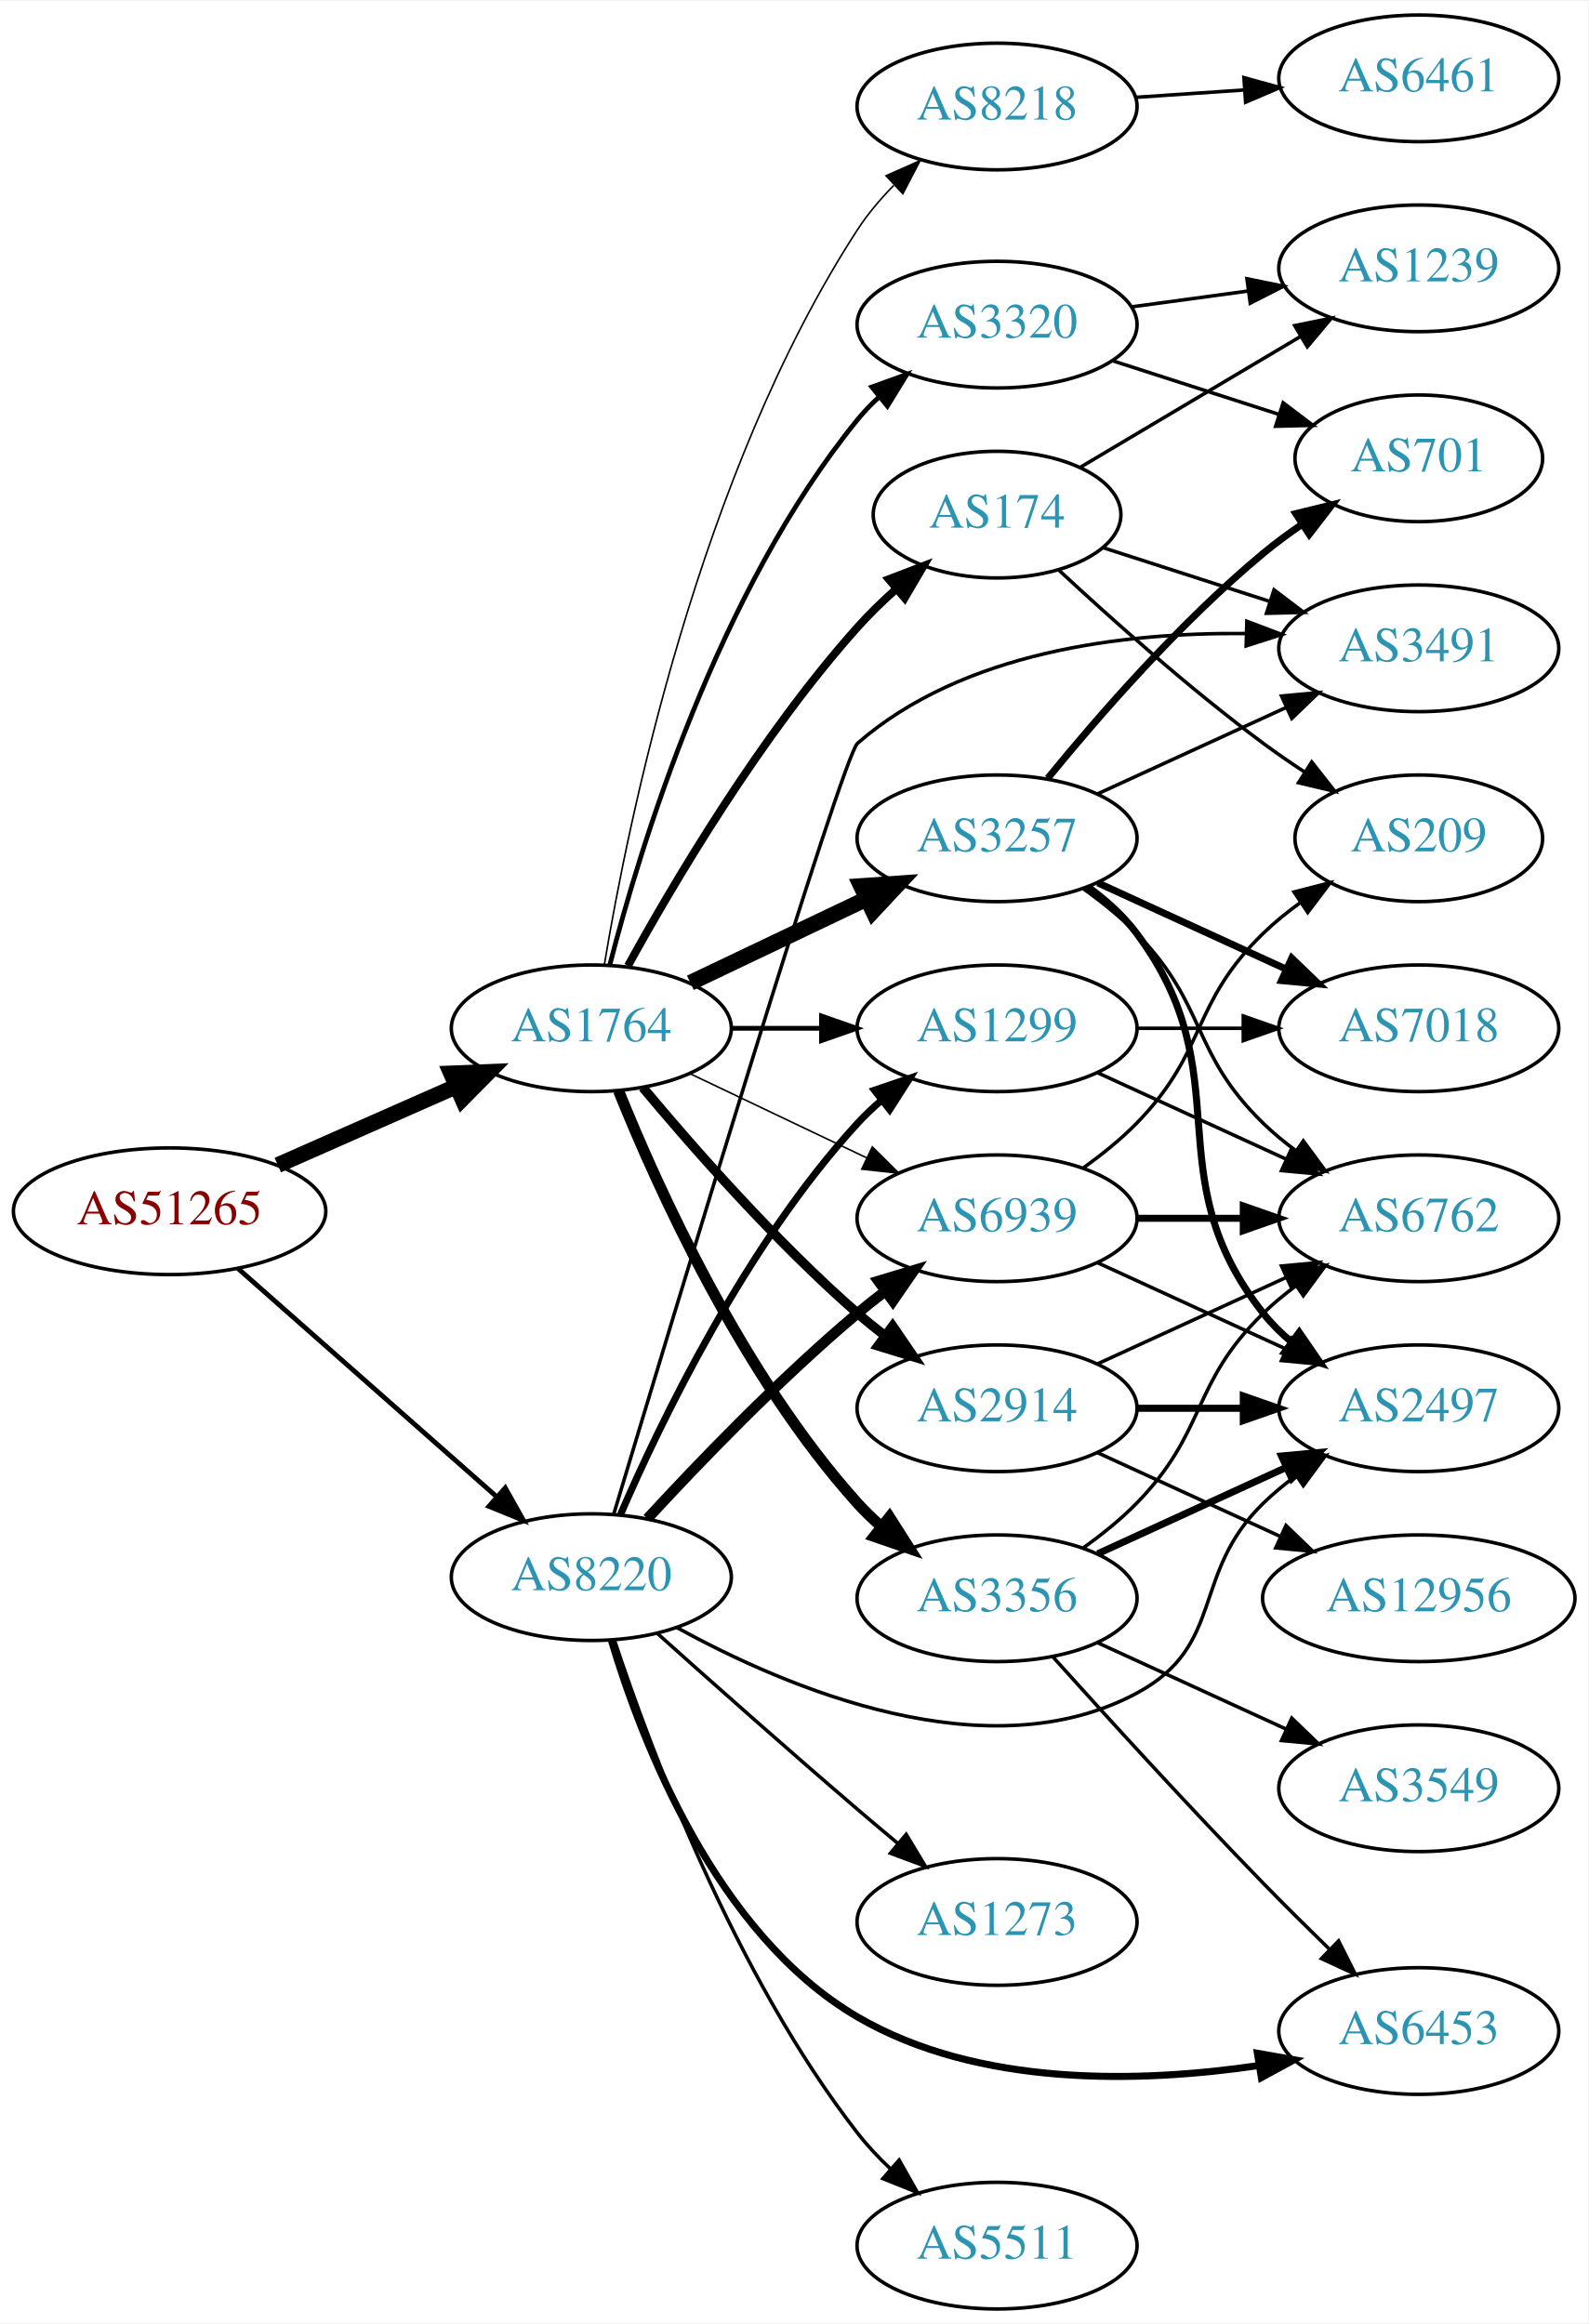
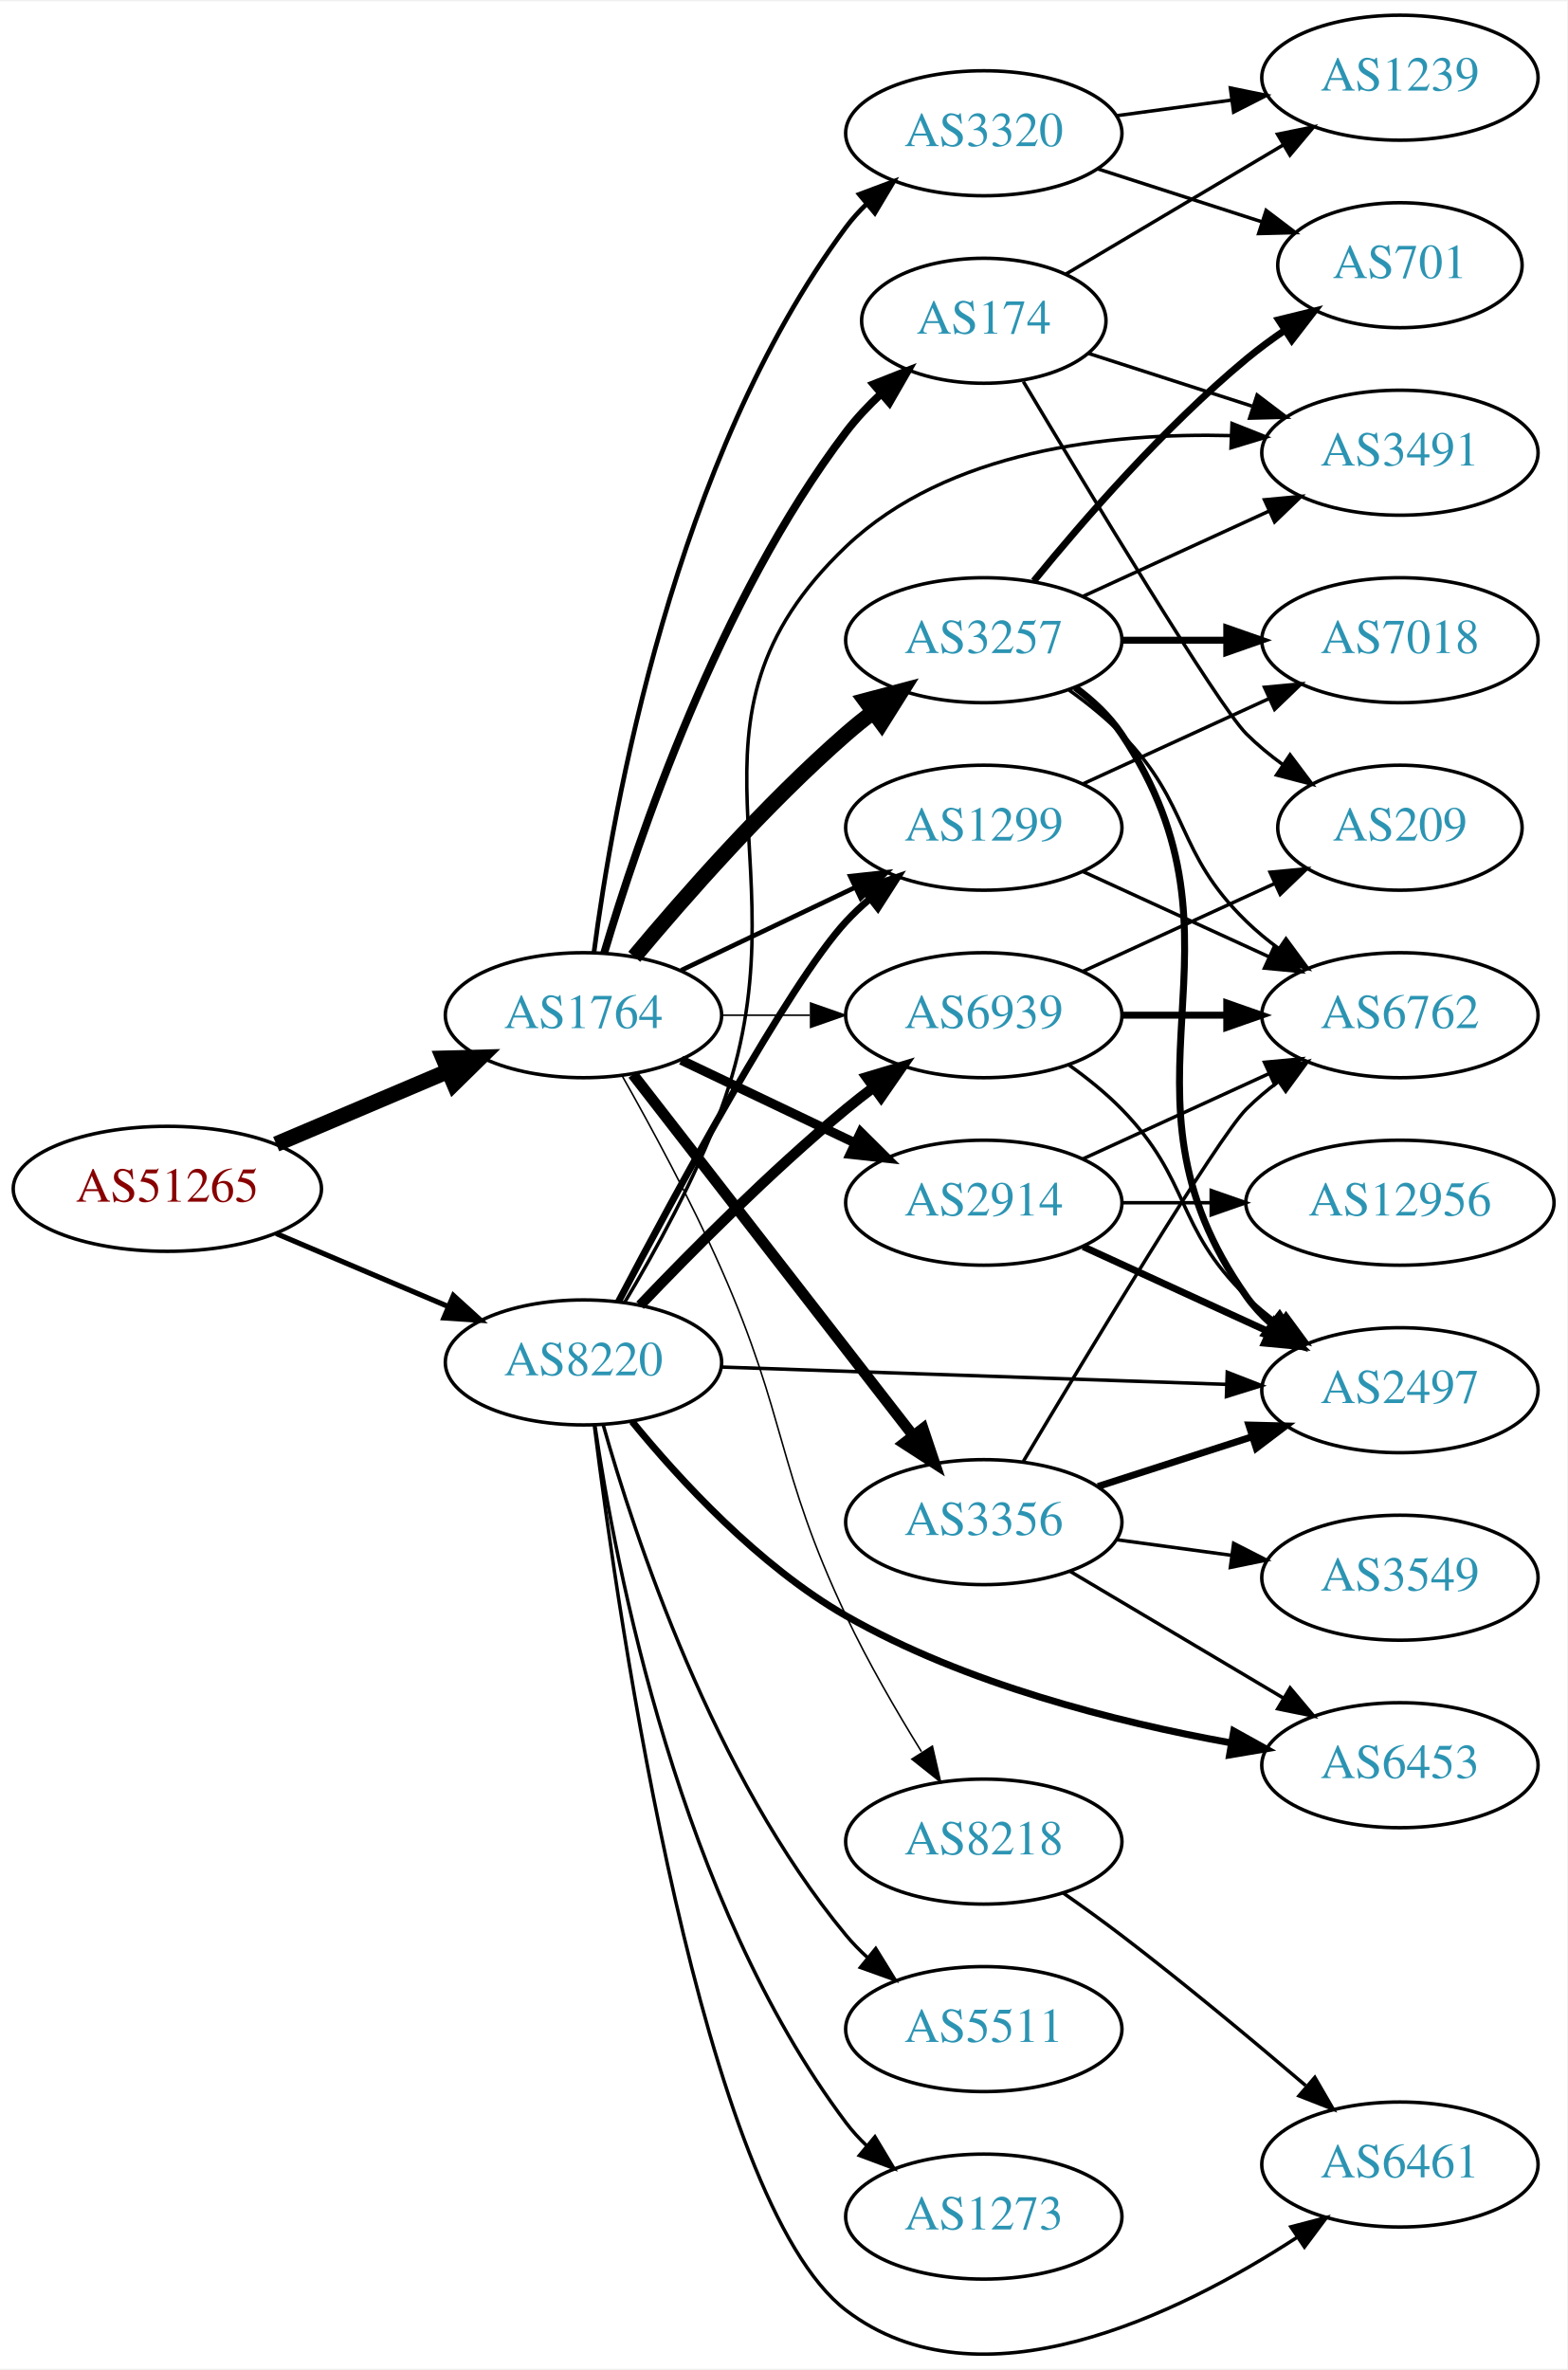
- <svg xmlns="http://www.w3.org/2000/svg" xmlns:xlink="http://www.w3.org/1999/xlink" width="451pt" height="660pt" viewBox="0.00 0.00 451.37 660.00">
-   <g id="graph0" class="graph" transform="scale(1 1) rotate(0) translate(4 656)">
-     <polygon fill="white" stroke="none" points="-4,4 -4,-656 447.37,-656 447.37,4 -4,4" />
+ <svg xmlns="http://www.w3.org/2000/svg" xmlns:xlink="http://www.w3.org/1999/xlink" width="451pt" height="682pt" viewBox="0.00 0.00 451.37 681.80">
+   <g id="graph0" class="graph" transform="scale(1 1) rotate(0) translate(4 677.797)">
+     <polygon fill="white" stroke="none" points="-4,4 -4,-677.797 447.37,-677.797 447.37,4 -4,4" />
    <g id="node1" class="node">
      <g id="a_node1">
        <a xlink:href="/asn/51265" xlink:title="AS51265 ~ Mass Response Service GmbH [AT]">
-           <ellipse fill="#ffffff" stroke="black" cx="44.196" cy="-312" rx="44.393" ry="18" />
-           <text text-anchor="middle" x="44.196" y="-308.3" font-family="Times,serif" font-size="14.00" fill="#880000">AS51265</text>
+           <ellipse fill="#ffffff" stroke="black" cx="44.196" cy="-335.797" rx="44.393" ry="18" />
+           <text text-anchor="middle" x="44.196" y="-332.097" font-family="Times,serif" font-size="14.00" fill="#880000">AS51265</text>
        </a>
      </g>
    </g>
    <g id="node2" class="node">
      <g id="a_node2">
        <a xlink:href="/asn/1764" xlink:title="AS1764 ~ NEXTLAYER-AS [AT]">
-           <ellipse fill="#ffffff" stroke="black" cx="164.039" cy="-364" rx="39.794" ry="18" />
-           <text text-anchor="middle" x="164.039" y="-360.3" font-family="Times,serif" font-size="14.00" fill="#2c94b3">AS1764</text>
+           <ellipse fill="#ffffff" stroke="black" cx="164.039" cy="-385.797" rx="39.794" ry="18" />
+           <text text-anchor="middle" x="164.039" y="-382.097" font-family="Times,serif" font-size="14.00" fill="#2c94b3">AS1764</text>
        </a>
      </g>
    </g>
    <g id="edge1" class="edge">
-       <path fill="none" stroke="black" stroke-width="4.5" d="M74.933,-325.122C90.322,-331.913 109.265,-340.271 125.637,-347.496" />
-       <polygon fill="black" stroke="black" stroke-width="4.5" points="124.196,-351.164 134.934,-351.598 127.375,-343.959 124.196,-351.164" />
+       <path fill="none" stroke="black" stroke-width="4.5" d="M75.543,-348.673C90.566,-355.047 108.857,-362.808 124.824,-369.583" />
+       <polygon fill="black" stroke="black" stroke-width="4.5" points="123.672,-373.371 134.416,-373.652 126.748,-366.122 123.672,-373.371" />
    </g>
    <g id="node3" class="node">
      <g id="a_node3">
        <a xlink:href="/asn/8220" xlink:title="AS8220 ~ COLT [GB]">
-           <ellipse fill="#ffffff" stroke="black" cx="164.039" cy="-208" rx="39.794" ry="18" />
-           <text text-anchor="middle" x="164.039" y="-204.3" font-family="Times,serif" font-size="14.00" fill="#2c94b3">AS8220</text>
+           <ellipse fill="#ffffff" stroke="black" cx="164.039" cy="-285.797" rx="39.794" ry="18" />
+           <text text-anchor="middle" x="164.039" y="-282.097" font-family="Times,serif" font-size="14.00" fill="#2c94b3">AS8220</text>
        </a>
      </g>
    </g>
    <g id="edge2" class="edge">
-       <path fill="none" stroke="black" stroke-width="1.375" d="M63.609,-295.75C83.326,-278.349 114.773,-250.596 137.016,-230.966" />
-       <polygon fill="black" stroke="black" stroke-width="1.375" points="139.573,-233.377 144.755,-224.136 134.941,-228.129 139.573,-233.377" />
+       <path fill="none" stroke="black" stroke-width="1.5" d="M75.543,-322.921C90.566,-316.547 108.857,-308.786 124.824,-302.011" />
+       <polygon fill="black" stroke="black" stroke-width="1.5" points="126.577,-305.069 134.416,-297.941 123.843,-298.625 126.577,-305.069" />
    </g>
    <g id="node4" class="node">
      <g id="a_node4">
-         <a xlink:href="/asn/3257" xlink:title="AS3257 ~ GTT [DE]">
-           <ellipse fill="#ffffff" stroke="black" cx="279.332" cy="-418" rx="39.794" ry="18" />
-           <text text-anchor="middle" x="279.332" y="-414.3" font-family="Times,serif" font-size="14.00" fill="#2c94b3">AS3257</text>
+         <a xlink:href="/asn/3356" xlink:title="AS3356 ~ Level 3 Parent, LLC [US]">
+           <ellipse fill="#ffffff" stroke="black" cx="279.332" cy="-239.797" rx="39.794" ry="18" />
+           <text text-anchor="middle" x="279.332" y="-236.097" font-family="Times,serif" font-size="14.00" fill="#2c94b3">AS3356</text>
        </a>
      </g>
    </g>
    <g id="edge3" class="edge">
-       <path fill="none" stroke="black" stroke-width="4.5" d="M192.175,-376.934C207.169,-384.081 225.99,-393.052 242.213,-400.785" />
-       <polygon fill="black" stroke="black" stroke-width="4.5" points="240.695,-404.423 251.417,-405.171 244.084,-397.314 240.695,-404.423" />
+       <path fill="none" stroke="black" stroke-width="3.15" d="M178.257,-368.763C198.126,-343.158 235.81,-294.595 258.838,-264.918" />
+       <polygon fill="black" stroke="black" stroke-width="3.15" points="261.832,-266.768 265.198,-256.722 256.302,-262.477 261.832,-266.768" />
    </g>
    <g id="node5" class="node">
      <g id="a_node5">
-         <a xlink:href="/asn/174" xlink:title="AS174 ~ Cogent Communications [US]">
-           <ellipse fill="#ffffff" stroke="black" cx="279.332" cy="-510" rx="35.194" ry="18" />
-           <text text-anchor="middle" x="279.332" y="-506.3" font-family="Times,serif" font-size="14.00" fill="#2c94b3">AS174</text>
+         <a xlink:href="/asn/2914" xlink:title="AS2914 ~ NTT America, Inc. [US]">
+           <ellipse fill="#ffffff" stroke="black" cx="279.332" cy="-331.797" rx="39.794" ry="18" />
+           <text text-anchor="middle" x="279.332" y="-328.097" font-family="Times,serif" font-size="14.00" fill="#2c94b3">AS2914</text>
        </a>
      </g>
    </g>
    <g id="edge4" class="edge">
-       <path fill="none" stroke="black" stroke-width="2.25" d="M174.442,-381.747C187.342,-405.196 212.093,-447.135 239.685,-478 242.994,-481.702 246.746,-485.341 250.579,-488.763" />
-       <polygon fill="black" stroke="black" stroke-width="2.25" points="248.553,-491.635 258.444,-495.431 253.08,-486.295 248.553,-491.635" />
+       <path fill="none" stroke="black" stroke-width="2.7" d="M192.175,-372.863C207.169,-365.716 225.99,-356.745 242.213,-349.012" />
+       <polygon fill="black" stroke="black" stroke-width="2.7" points="243.895,-352.088 251.417,-344.626 240.884,-345.769 243.895,-352.088" />
    </g>
    <g id="node6" class="node">
      <g id="a_node6">
-         <a xlink:href="/asn/3356" xlink:title="AS3356 ~ Level 3 Parent, LLC [US]">
-           <ellipse fill="#ffffff" stroke="black" cx="279.332" cy="-202" rx="39.794" ry="18" />
-           <text text-anchor="middle" x="279.332" y="-198.3" font-family="Times,serif" font-size="14.00" fill="#2c94b3">AS3356</text>
+         <a xlink:href="/asn/3257" xlink:title="AS3257 ~ GTT [DE]">
+           <ellipse fill="#ffffff" stroke="black" cx="279.332" cy="-493.797" rx="39.794" ry="18" />
+           <text text-anchor="middle" x="279.332" y="-490.097" font-family="Times,serif" font-size="14.00" fill="#2c94b3">AS3257</text>
        </a>
      </g>
    </g>
    <g id="edge5" class="edge">
-       <path fill="none" stroke="black" stroke-width="3.15" d="M171.786,-346.213C182.837,-318.757 206.891,-265.422 239.685,-229 241.688,-226.776 243.906,-224.637 246.239,-222.603" />
-       <polygon fill="black" stroke="black" stroke-width="3.15" points="248.769,-225.065 254.458,-216.127 244.437,-219.567 248.769,-225.065" />
+       <path fill="none" stroke="black" stroke-width="4.5" d="M178.669,-402.614C192.951,-419.726 216.498,-446.542 239.685,-466.797 242.151,-468.951 244.789,-471.091 247.487,-473.168" />
+       <polygon fill="black" stroke="black" stroke-width="4.5" points="245.252,-476.413 255.641,-479.167 249.919,-470.07 245.252,-476.413" />
    </g>
    <g id="node7" class="node">
      <g id="a_node7">
-         <a xlink:href="/asn/2914" xlink:title="AS2914 ~ NTT America, Inc. [US]">
-           <ellipse fill="#ffffff" stroke="black" cx="279.332" cy="-256" rx="39.794" ry="18" />
-           <text text-anchor="middle" x="279.332" y="-252.3" font-family="Times,serif" font-size="14.00" fill="#2c94b3">AS2914</text>
+         <a xlink:href="/asn/3320" xlink:title="AS3320 ~ DTAG [DE]">
+           <ellipse fill="#ffffff" stroke="black" cx="279.332" cy="-639.797" rx="39.794" ry="18" />
+           <text text-anchor="middle" x="279.332" y="-636.097" font-family="Times,serif" font-size="14.00" fill="#2c94b3">AS3320</text>
        </a>
      </g>
    </g>
    <g id="edge6" class="edge">
-       <path fill="none" stroke="black" stroke-width="2.7" d="M178.669,-347.183C192.951,-330.071 216.498,-303.255 239.685,-283 242.151,-280.846 244.789,-278.706 247.487,-276.628" />
-       <polygon fill="black" stroke="black" stroke-width="2.7" points="249.66,-279.375 255.641,-270.63 245.512,-273.736 249.66,-279.375" />
+       <path fill="none" stroke="black" stroke-width="1.35" d="M167.045,-403.766C172.377,-444.611 190.055,-546.047 239.685,-612.797 241.425,-615.137 243.429,-617.348 245.59,-619.422" />
+       <polygon fill="black" stroke="black" stroke-width="1.35" points="243.465,-622.207 253.386,-625.927 247.95,-616.833 243.465,-622.207" />
    </g>
    <g id="node8" class="node">
      <g id="a_node8">
-         <a xlink:href="/asn/3320" xlink:title="AS3320 ~ DTAG [DE]">
-           <ellipse fill="#ffffff" stroke="black" cx="279.332" cy="-564" rx="39.794" ry="18" />
-           <text text-anchor="middle" x="279.332" y="-560.3" font-family="Times,serif" font-size="14.00" fill="#2c94b3">AS3320</text>
+         <a xlink:href="/asn/174" xlink:title="AS174 ~ Cogent Communications [US]">
+           <ellipse fill="#ffffff" stroke="black" cx="279.332" cy="-585.797" rx="35.194" ry="18" />
+           <text text-anchor="middle" x="279.332" y="-582.097" font-family="Times,serif" font-size="14.00" fill="#2c94b3">AS174</text>
        </a>
      </g>
    </g>
    <g id="edge7" class="edge">
-       <path fill="none" stroke="black" stroke-width="1.35" d="M169.259,-381.905C177.849,-415.352 199.99,-488.329 239.685,-537 241.528,-539.26 243.606,-541.413 245.819,-543.446" />
-       <polygon fill="black" stroke="black" stroke-width="1.35" points="243.748,-546.274 253.712,-549.875 248.169,-540.846 243.748,-546.274" />
+       <path fill="none" stroke="black" stroke-width="2.25" d="M169.984,-403.647C179.554,-435.974 202.954,-505.346 239.685,-553.797 242.622,-557.671 246.116,-561.377 249.783,-564.804" />
+       <polygon fill="black" stroke="black" stroke-width="2.25" points="247.577,-567.524 257.433,-571.411 252.152,-562.226 247.577,-567.524" />
    </g>
    <g id="node9" class="node">
      <g id="a_node9">
        <a xlink:href="/asn/1299" xlink:title="AS1299 ~ Telia Carrier [EU]">
-           <ellipse fill="#ffffff" stroke="black" cx="279.332" cy="-364" rx="39.794" ry="18" />
-           <text text-anchor="middle" x="279.332" y="-360.3" font-family="Times,serif" font-size="14.00" fill="#2c94b3">AS1299</text>
+           <ellipse fill="#ffffff" stroke="black" cx="279.332" cy="-439.797" rx="39.794" ry="18" />
+           <text text-anchor="middle" x="279.332" y="-436.097" font-family="Times,serif" font-size="14.00" fill="#2c94b3">AS1299</text>
        </a>
      </g>
    </g>
    <g id="edge8" class="edge">
-       <path fill="none" stroke="black" stroke-width="1.35" d="M203.711,-364C211.914,-364 220.678,-364 229.21,-364" />
-       <polygon fill="black" stroke="black" stroke-width="1.35" points="229.449,-367.5 239.449,-364 229.449,-360.5 229.449,-367.5" />
+       <path fill="none" stroke="black" stroke-width="1.35" d="M192.175,-398.731C207.169,-405.878 225.99,-414.849 242.213,-422.581" />
+       <polygon fill="black" stroke="black" stroke-width="1.35" points="240.884,-425.825 251.417,-426.968 243.895,-419.506 240.884,-425.825" />
    </g>
    <g id="node10" class="node">
      <g id="a_node10">
        <a xlink:href="/asn/8218" xlink:title="AS8218 ~ legacy Neotelecoms [FR]">
-           <ellipse fill="#ffffff" stroke="black" cx="279.332" cy="-626" rx="39.794" ry="18" />
-           <text text-anchor="middle" x="279.332" y="-622.3" font-family="Times,serif" font-size="14.00" fill="#2c94b3">AS8218</text>
+           <ellipse fill="#ffffff" stroke="black" cx="279.332" cy="-147.797" rx="39.794" ry="18" />
+           <text text-anchor="middle" x="279.332" y="-144.097" font-family="Times,serif" font-size="14.00" fill="#2c94b3">AS8218</text>
        </a>
      </g>
    </g>
    <g id="edge9" class="edge">
-       <path fill="none" stroke="black" stroke-width="0.45" d="M167.751,-382.15C174.445,-422.51 194.586,-521.603 239.685,-591 242.571,-595.44 246.156,-599.679 249.969,-603.576" />
-       <polygon fill="black" stroke="black" stroke-width="0.45" points="247.777,-606.318 257.462,-610.613 252.569,-601.216 247.777,-606.318" />
+       <path fill="none" stroke="black" stroke-width="0.45" d="M175.122,-368.441C183.372,-353.863 195.046,-332.339 203.685,-312.797 222.783,-269.593 219.523,-255.515 239.685,-212.797 245.964,-199.494 254.15,-185.384 261.371,-173.722" />
+       <polygon fill="black" stroke="black" stroke-width="0.45" points="264.525,-175.282 266.9,-164.956 258.604,-171.547 264.525,-175.282" />
    </g>
    <g id="node11" class="node">
      <g id="a_node11">
        <a xlink:href="/asn/6939" xlink:title="AS6939 ~ Hurricane Electric LLC [US]">
-           <ellipse fill="#ffffff" stroke="black" cx="279.332" cy="-310" rx="39.794" ry="18" />
-           <text text-anchor="middle" x="279.332" y="-306.3" font-family="Times,serif" font-size="14.00" fill="#2c94b3">AS6939</text>
+           <ellipse fill="#ffffff" stroke="black" cx="279.332" cy="-385.797" rx="39.794" ry="18" />
+           <text text-anchor="middle" x="279.332" y="-382.097" font-family="Times,serif" font-size="14.00" fill="#2c94b3">AS6939</text>
        </a>
      </g>
    </g>
    <g id="edge10" class="edge">
-       <path fill="none" stroke="black" stroke-width="0.45" d="M192.175,-351.066C207.169,-343.919 225.99,-334.948 242.213,-327.215" />
-       <polygon fill="black" stroke="black" stroke-width="0.45" points="243.895,-330.291 251.417,-322.829 240.884,-323.972 243.895,-330.291" />
+       <path fill="none" stroke="black" stroke-width="0.45" d="M203.711,-385.797C211.914,-385.797 220.678,-385.797 229.21,-385.797" />
+       <polygon fill="black" stroke="black" stroke-width="0.45" points="229.449,-389.297 239.449,-385.797 229.449,-382.297 229.449,-389.297" />
+     </g>
+     <g id="edge34" class="edge">
+       <path fill="none" stroke="black" stroke-width="2" d="M174.076,-303.211C190.062,-333.641 223.192,-394.956 239.685,-412.797 241.717,-414.994 243.956,-417.115 246.303,-419.135" />
+       <polygon fill="black" stroke="black" stroke-width="2" points="244.515,-422.181 254.548,-425.588 248.83,-416.669 244.515,-422.181" />
+     </g>
+     <g id="edge35" class="edge">
+       <path fill="none" stroke="black" stroke-width="3" d="M180.344,-302.252C194.957,-317.593 217.913,-340.753 239.685,-358.797 242.206,-360.886 244.882,-362.981 247.604,-365.03" />
+       <polygon fill="black" stroke="black" stroke-width="3" points="245.65,-367.936 255.797,-370.984 249.765,-362.274 245.65,-367.936" />
+     </g>
+     <g id="node14" class="node">
+       <g id="a_node14">
+         <a xlink:href="/asn/2497" xlink:title="AS2497 ~ Internet Initiative Japan Inc. [JP]">
+           <ellipse fill="#ffffff" stroke="black" cx="399.174" cy="-277.797" rx="39.794" ry="18" />
+           <text text-anchor="middle" x="399.174" y="-274.097" font-family="Times,serif" font-size="14.00" fill="#2c94b3">AS2497</text>
+         </a>
+       </g>
+     </g>
+     <g id="edge30" class="edge">
+       <path fill="none" stroke="black" d="M203.798,-284.467C243.714,-283.097 306.032,-280.959 349.304,-279.474" />
+       <polygon fill="black" stroke="black" points="349.448,-282.971 359.322,-279.13 349.208,-275.975 349.448,-282.971" />
+     </g>
+     <g id="node15" class="node">
+       <g id="a_node15">
+         <a xlink:href="/asn/6453" xlink:title="AS6453 ~ TATA COMMUNICATIONS (AMERICA) INC [US]">
+           <ellipse fill="#ffffff" stroke="black" cx="399.174" cy="-169.797" rx="39.794" ry="18" />
+           <text text-anchor="middle" x="399.174" y="-166.097" font-family="Times,serif" font-size="14.00" fill="#2c94b3">AS6453</text>
+         </a>
+       </g>
+     </g>
+     <g id="edge33" class="edge">
+       <path fill="none" stroke="black" stroke-width="2" d="M178.037,-268.774C191.645,-252.113 214.51,-227.197 239.685,-212.797 273.963,-193.189 317.544,-182.212 350.327,-176.265" />
+       <polygon fill="black" stroke="black" stroke-width="2" points="351.303,-179.649 360.566,-174.507 350.118,-172.75 351.303,-179.649" />
+     </g>
+     <g id="node18" class="node">
+       <g id="a_node18">
+         <a xlink:href="/asn/3491" xlink:title="AS3491 ~ PCCW Global, Inc. [US]">
+           <ellipse fill="#ffffff" stroke="black" cx="399.174" cy="-547.797" rx="39.794" ry="18" />
+           <text text-anchor="middle" x="399.174" y="-544.097" font-family="Times,serif" font-size="14.00" fill="#2c94b3">AS3491</text>
+         </a>
+       </g>
+     </g>
+     <g id="edge36" class="edge">
+       <path fill="none" stroke="black" d="M175.955,-303.178C184.581,-317.594 196.352,-338.881 203.685,-358.797 229.169,-428.011 186.246,-469.961 239.685,-520.797 268.859,-548.549 315.481,-553.598 350.623,-552.718" />
+       <polygon fill="black" stroke="black" points="350.82,-556.212 360.666,-552.3 350.529,-549.219 350.82,-556.212" />
+     </g>
+     <g id="node22" class="node">
+       <g id="a_node22">
+         <a xlink:href="/asn/6461" xlink:title="AS6461 ~ ZAYO-6461 [US]">
+           <ellipse fill="#ffffff" stroke="black" cx="399.174" cy="-54.797" rx="39.794" ry="18" />
+           <text text-anchor="middle" x="399.174" y="-51.097" font-family="Times,serif" font-size="14.00" fill="#2c94b3">AS6461</text>
+         </a>
+       </g>
    </g>
    <g id="edge31" class="edge">
-       <path fill="none" stroke="black" stroke-width="2" d="M172.349,-225.846C183.81,-252.3 208.01,-302.503 239.685,-337 241.709,-339.204 243.943,-341.33 246.286,-343.354" />
-       <polygon fill="black" stroke="black" stroke-width="2" points="244.495,-346.397 254.524,-349.813 248.814,-340.888 244.495,-346.397" />
-     </g>
-     <g id="edge36" class="edge">
-       <path fill="none" stroke="black" stroke-width="3" d="M179.988,-224.65C194.53,-240.441 217.603,-264.446 239.685,-283 242.192,-285.106 244.858,-287.213 247.574,-289.27" />
-       <polygon fill="black" stroke="black" stroke-width="3" points="245.614,-292.172 255.757,-295.235 249.738,-286.516 245.614,-292.172" />
+       <path fill="none" stroke="black" d="M167.177,-267.572C174.148,-211.667 198.186,-44.472 239.685,-12.797 278.112,16.533 335.302,-11.533 369.45,-33.753" />
+       <polygon fill="black" stroke="black" points="367.773,-36.843 378.023,-39.524 371.682,-31.036 367.773,-36.843" />
+     </g>
+     <g id="node23" class="node">
+       <g id="a_node23">
+         <a xlink:href="/asn/5511" xlink:title="AS5511 ~ Orange S.A. [FR]">
+           <ellipse fill="#ffffff" stroke="black" cx="279.332" cy="-93.797" rx="39.794" ry="18" />
+           <text text-anchor="middle" x="279.332" y="-90.097" font-family="Times,serif" font-size="14.00" fill="#2c94b3">AS5511</text>
+         </a>
+       </g>
+     </g>
+     <g id="edge32" class="edge">
+       <path fill="none" stroke="black" d="M169.684,-267.97C178.772,-235.746 201.425,-166.879 239.685,-120.797 241.548,-118.554 243.64,-116.412 245.863,-114.386" />
+       <polygon fill="black" stroke="black" points="248.21,-116.989 253.774,-107.973 243.802,-111.551 248.21,-116.989" />
+     </g>
+     <g id="node24" class="node">
+       <g id="a_node24">
+         <a xlink:href="/asn/1273" xlink:title="AS1273 ~ Vodafone Group PLC [EU]">
+           <ellipse fill="#ffffff" stroke="black" cx="279.332" cy="-39.797" rx="39.794" ry="18" />
+           <text text-anchor="middle" x="279.332" y="-36.097" font-family="Times,serif" font-size="14.00" fill="#2c94b3">AS1273</text>
+         </a>
+       </g>
+     </g>
+     <g id="edge37" class="edge">
+       <path fill="none" stroke="black" d="M167.348,-267.562C173.186,-227.581 191.644,-130.686 239.685,-66.797 241.437,-64.466 243.451,-62.262 245.618,-60.193" />
+       <polygon fill="black" stroke="black" points="247.977,-62.783 253.426,-53.697 243.5,-57.402 247.977,-62.783" />
+     </g>
+     <g id="node12" class="node">
+       <g id="a_node12">
+         <a xlink:href="/asn/6762" xlink:title="AS6762 ~ TELECOM ITALIA SPARKLE S.p.A. [IT]">
+           <ellipse fill="#ffffff" stroke="black" cx="399.174" cy="-385.797" rx="39.794" ry="18" />
+           <text text-anchor="middle" x="399.174" y="-382.097" font-family="Times,serif" font-size="14.00" fill="#2c94b3">AS6762</text>
+         </a>
+       </g>
+     </g>
+     <g id="edge11" class="edge">
+       <path fill="none" stroke="black" d="M290.731,-257.325C309.241,-288.377 346.737,-350.569 354.978,-358.797 357.785,-361.599 360.933,-364.248 364.218,-366.711" />
+       <polygon fill="black" stroke="black" points="362.323,-369.656 372.547,-372.434 366.287,-363.886 362.323,-369.656" />
    </g>
    <g id="node13" class="node">
      <g id="a_node13">
-         <a xlink:href="/asn/3491" xlink:title="AS3491 ~ PCCW Global, Inc. [US]">
-           <ellipse fill="#ffffff" stroke="black" cx="399.174" cy="-472" rx="39.794" ry="18" />
-           <text text-anchor="middle" x="399.174" y="-468.3" font-family="Times,serif" font-size="14.00" fill="#2c94b3">AS3491</text>
-         </a>
-       </g>
-     </g>
-     <g id="edge35" class="edge">
-       <path fill="none" stroke="black" d="M170.398,-225.877C186.784,-280.42 235.367,-441.234 239.685,-445 269.615,-471.103 315.233,-476.531 349.855,-476.202" />
-       <polygon fill="black" stroke="black" points="350.312,-479.692 360.217,-475.932 350.129,-472.694 350.312,-479.692" />
+         <a xlink:href="/asn/3549" xlink:title="AS3549 ~ Level 3 Parent, LLC [US]">
+           <ellipse fill="#ffffff" stroke="black" cx="399.174" cy="-223.797" rx="39.794" ry="18" />
+           <text text-anchor="middle" x="399.174" y="-220.097" font-family="Times,serif" font-size="14.00" fill="#2c94b3">AS3549</text>
+         </a>
+       </g>
+     </g>
+     <g id="edge12" class="edge">
+       <path fill="none" stroke="black" d="M317.618,-234.734C328.149,-233.304 339.752,-231.729 350.792,-230.23" />
+       <polygon fill="black" stroke="black" points="351.288,-233.695 360.726,-228.881 350.346,-226.759 351.288,-233.695" />
+     </g>
+     <g id="edge13" class="edge">
+       <path fill="none" stroke="black" stroke-width="2" d="M312.221,-250.08C325.846,-254.474 341.932,-259.661 356.481,-264.352" />
+       <polygon fill="black" stroke="black" stroke-width="2" points="355.667,-267.767 366.259,-267.505 357.816,-261.105 355.667,-267.767" />
+     </g>
+     <g id="edge14" class="edge">
+       <path fill="none" stroke="black" d="M304.179,-225.631C321.829,-215.147 346.08,-200.741 365.529,-189.189" />
+       <polygon fill="black" stroke="black" points="367.552,-192.058 374.362,-183.941 363.977,-186.039 367.552,-192.058" />
+     </g>
+     <g id="edge24" class="edge">
+       <path fill="none" stroke="black" d="M307.96,-344.458C323.917,-351.77 344.188,-361.058 361.471,-368.978" />
+       <polygon fill="black" stroke="black" points="360.169,-372.232 370.718,-373.216 363.085,-365.868 360.169,-372.232" />
+     </g>
+     <g id="edge23" class="edge">
+       <path fill="none" stroke="black" stroke-width="2" d="M307.96,-319.136C323.917,-311.824 344.188,-302.535 361.471,-294.616" />
+       <polygon fill="black" stroke="black" stroke-width="2" points="363.085,-297.726 370.718,-290.378 360.169,-291.362 363.085,-297.726" />
+     </g>
+     <g id="node20" class="node">
+       <g id="a_node20">
+         <a xlink:href="/asn/12956" xlink:title="AS12956 ~ TELXIUS [ES]">
+           <ellipse fill="#ffffff" stroke="black" cx="399.174" cy="-331.797" rx="44.393" ry="18" />
+           <text text-anchor="middle" x="399.174" y="-328.097" font-family="Times,serif" font-size="14.00" fill="#2c94b3">AS12956</text>
+         </a>
+       </g>
+     </g>
+     <g id="edge22" class="edge">
+       <path fill="none" stroke="black" d="M319.244,-331.797C327.347,-331.797 336.022,-331.797 344.548,-331.797" />
+       <polygon fill="black" stroke="black" points="344.826,-335.297 354.826,-331.797 344.826,-328.297 344.826,-335.297" />
+     </g>
+     <g id="edge17" class="edge">
+       <path fill="none" stroke="black" d="M303.926,-479.407C309.182,-475.649 314.513,-471.36 318.978,-466.797 339.151,-446.18 334.285,-432.891 354.978,-412.797 357.823,-410.034 360.997,-407.411 364.297,-404.963" />
+       <polygon fill="black" stroke="black" points="366.363,-407.79 372.645,-399.259 362.414,-402.011 366.363,-407.79" />
+     </g>
+     <g id="edge18" class="edge">
+       <path fill="none" stroke="black" stroke-width="2" d="M305.651,-480.19C310.707,-476.446 315.518,-471.966 318.978,-466.797 360.003,-405.503 312.399,-365.022 354.978,-304.797 356.969,-301.981 359.356,-299.396 361.972,-297.037" />
+       <polygon fill="black" stroke="black" stroke-width="2" points="364.525,-299.491 370.34,-290.635 360.271,-293.932 364.525,-299.491" />
+     </g>
+     <g id="node16" class="node">
+       <g id="a_node16">
+         <a xlink:href="/asn/7018" xlink:title="AS7018 ~ AT&amp;T Services, Inc. [US]">
+           <ellipse fill="#ffffff" stroke="black" cx="399.174" cy="-493.797" rx="39.794" ry="18" />
+           <text text-anchor="middle" x="399.174" y="-490.097" font-family="Times,serif" font-size="14.00" fill="#2c94b3">AS7018</text>
+         </a>
+       </g>
+     </g>
+     <g id="edge15" class="edge">
+       <path fill="none" stroke="black" stroke-width="2" d="M319.244,-493.797C328.798,-493.797 339.147,-493.797 349.11,-493.797" />
+       <polygon fill="black" stroke="black" stroke-width="2" points="349.302,-497.297 359.302,-493.797 349.302,-490.297 349.302,-497.297" />
    </g>
    <g id="node17" class="node">
      <g id="a_node17">
-         <a xlink:href="/asn/2497" xlink:title="AS2497 ~ Internet Initiative Japan Inc. [JP]">
-           <ellipse fill="#ffffff" stroke="black" cx="399.174" cy="-256" rx="39.794" ry="18" />
-           <text text-anchor="middle" x="399.174" y="-252.3" font-family="Times,serif" font-size="14.00" fill="#2c94b3">AS2497</text>
-         </a>
-       </g>
-     </g>
-     <g id="edge30" class="edge">
-       <path fill="none" stroke="black" d="M188.317,-193.696C219.709,-176.411 276.565,-152.301 318.978,-175 344.409,-188.61 334.285,-208.906 354.978,-229 357.823,-231.763 360.997,-234.386 364.297,-236.834" />
-       <polygon fill="black" stroke="black" points="362.414,-239.786 372.645,-242.538 366.363,-234.006 362.414,-239.786" />
-     </g>
-     <g id="node18" class="node">
-       <g id="a_node18">
-         <a xlink:href="/asn/6453" xlink:title="AS6453 ~ TATA COMMUNICATIONS (AMERICA) INC [US]">
-           <ellipse fill="#ffffff" stroke="black" cx="399.174" cy="-79" rx="39.794" ry="18" />
-           <text text-anchor="middle" x="399.174" y="-75.3" font-family="Times,serif" font-size="14.00" fill="#2c94b3">AS6453</text>
-         </a>
-       </g>
-     </g>
-     <g id="edge33" class="edge">
-       <path fill="none" stroke="black" stroke-width="2" d="M169.763,-189.933C178.308,-161.366 199.312,-106.593 239.685,-83 274.035,-62.927 320.123,-64.246 353.743,-69.2" />
-       <polygon fill="black" stroke="black" stroke-width="2" points="353.316,-72.677 363.749,-70.835 354.444,-65.768 353.316,-72.677" />
-     </g>
-     <g id="node22" class="node">
-       <g id="a_node22">
-         <a xlink:href="/asn/5511" xlink:title="AS5511 ~ Orange S.A. [FR]">
-           <ellipse fill="#ffffff" stroke="black" cx="279.332" cy="-18" rx="39.794" ry="18" />
-           <text text-anchor="middle" x="279.332" y="-14.3" font-family="Times,serif" font-size="14.00" fill="#2c94b3">AS5511</text>
-         </a>
-       </g>
-     </g>
-     <g id="edge32" class="edge">
-       <path fill="none" stroke="black" d="M170.636,-190.014C180.844,-159.142 204.703,-95.047 239.685,-50 242.465,-46.42 245.711,-42.974 249.12,-39.754" />
-       <polygon fill="black" stroke="black" points="251.499,-42.323 256.722,-33.105 246.89,-37.054 251.499,-42.323" />
-     </g>
-     <g id="node23" class="node">
-       <g id="a_node23">
-         <a xlink:href="/asn/1273" xlink:title="AS1273 ~ Vodafone Group PLC [EU]">
-           <ellipse fill="#ffffff" stroke="black" cx="279.332" cy="-110" rx="39.794" ry="18" />
-           <text text-anchor="middle" x="279.332" y="-106.3" font-family="Times,serif" font-size="14.00" fill="#2c94b3">AS1273</text>
-         </a>
-       </g>
-     </g>
-     <g id="edge34" class="edge">
-       <path fill="none" stroke="black" d="M182.694,-192.101C197.731,-178.63 219.97,-158.87 239.685,-142 243.379,-138.839 247.299,-135.535 251.172,-132.301" />
-       <polygon fill="black" stroke="black" points="253.508,-134.911 258.965,-125.829 249.035,-129.526 253.508,-134.911" />
-     </g>
-     <g id="edge22" class="edge">
-       <path fill="none" stroke="black" d="M307.96,-430.661C323.917,-437.973 344.188,-447.261 361.471,-455.181" />
-       <polygon fill="black" stroke="black" points="360.169,-458.435 370.718,-459.419 363.085,-452.071 360.169,-458.435" />
-     </g>
-     <g id="node16" class="node">
-       <g id="a_node16">
-         <a xlink:href="/asn/6762" xlink:title="AS6762 ~ TELECOM ITALIA SPARKLE S.p.A. [IT]">
-           <ellipse fill="#ffffff" stroke="black" cx="399.174" cy="-310" rx="39.794" ry="18" />
-           <text text-anchor="middle" x="399.174" y="-306.3" font-family="Times,serif" font-size="14.00" fill="#2c94b3">AS6762</text>
-         </a>
-       </g>
+         <a xlink:href="/asn/701" xlink:title="AS701 ~ UUNET [US]">
+           <ellipse fill="#ffffff" stroke="black" cx="399.174" cy="-601.797" rx="35.194" ry="18" />
+           <text text-anchor="middle" x="399.174" y="-598.097" font-family="Times,serif" font-size="14.00" fill="#2c94b3">AS701</text>
+         </a>
+       </g>
+     </g>
+     <g id="edge16" class="edge">
+       <path fill="none" stroke="black" stroke-width="2" d="M293.751,-510.862C307.865,-528.172 331.28,-555.142 354.978,-574.797 358.441,-577.669 362.234,-580.466 366.088,-583.104" />
+       <polygon fill="black" stroke="black" stroke-width="2" points="364.231,-586.072 374.521,-588.594 368.05,-580.205 364.231,-586.072" />
    </g>
    <g id="edge19" class="edge">
-       <path fill="none" stroke="black" d="M303.926,-403.611C309.182,-399.852 314.513,-395.563 318.978,-391 339.151,-370.383 334.285,-357.094 354.978,-337 357.823,-334.237 360.997,-331.614 364.297,-329.166" />
-       <polygon fill="black" stroke="black" points="366.363,-331.994 372.645,-323.462 362.414,-326.214 366.363,-331.994" />
-     </g>
-     <g id="edge21" class="edge">
-       <path fill="none" stroke="black" stroke-width="2" d="M305.262,-404.118C310.338,-400.389 315.256,-395.984 318.978,-391 349.249,-350.458 323.679,-322.754 354.978,-283 357.303,-280.047 360.047,-277.33 363.006,-274.853" />
-       <polygon fill="black" stroke="black" stroke-width="2" points="365.199,-277.585 371.203,-268.855 361.065,-271.936 365.199,-277.585" />
+       <path fill="none" stroke="black" d="M307.96,-506.458C323.917,-513.77 344.188,-523.058 361.471,-530.978" />
+       <polygon fill="black" stroke="black" points="360.169,-534.232 370.718,-535.216 363.085,-527.868 360.169,-534.232" />
+     </g>
+     <g id="edge20" class="edge">
+       <path fill="none" stroke="black" d="M312.221,-629.514C326.759,-624.826 344.1,-619.234 359.386,-614.305" />
+       <polygon fill="black" stroke="black" points="360.641,-617.577 369.085,-611.177 358.493,-610.915 360.641,-617.577" />
    </g>
    <g id="node19" class="node">
      <g id="a_node19">
-         <a xlink:href="/asn/7018" xlink:title="AS7018 ~ AT&amp;T Services, Inc. [US]">
-           <ellipse fill="#ffffff" stroke="black" cx="399.174" cy="-364" rx="39.794" ry="18" />
-           <text text-anchor="middle" x="399.174" y="-360.3" font-family="Times,serif" font-size="14.00" fill="#2c94b3">AS7018</text>
-         </a>
-       </g>
-     </g>
-     <g id="edge18" class="edge">
-       <path fill="none" stroke="black" stroke-width="2" d="M307.96,-405.339C323.917,-398.027 344.188,-388.739 361.471,-380.819" />
-       <polygon fill="black" stroke="black" stroke-width="2" points="363.085,-383.929 370.718,-376.581 360.169,-377.565 363.085,-383.929" />
-     </g>
-     <g id="node20" class="node">
-       <g id="a_node20">
-         <a xlink:href="/asn/701" xlink:title="AS701 ~ UUNET [US]">
-           <ellipse fill="#ffffff" stroke="black" cx="399.174" cy="-526" rx="35.194" ry="18" />
-           <text text-anchor="middle" x="399.174" y="-522.3" font-family="Times,serif" font-size="14.00" fill="#2c94b3">AS701</text>
-         </a>
-       </g>
-     </g>
-     <g id="edge20" class="edge">
-       <path fill="none" stroke="black" stroke-width="2" d="M293.751,-435.065C307.865,-452.375 331.28,-479.345 354.978,-499 358.441,-501.872 362.234,-504.669 366.088,-507.308" />
-       <polygon fill="black" stroke="black" stroke-width="2" points="364.231,-510.275 374.521,-512.797 368.05,-504.408 364.231,-510.275" />
-     </g>
-     <g id="node12" class="node">
-       <g id="a_node12">
        <a xlink:href="/asn/1239" xlink:title="AS1239 ~ Sprint [US]">
-           <ellipse fill="#ffffff" stroke="black" cx="399.174" cy="-580" rx="39.794" ry="18" />
-           <text text-anchor="middle" x="399.174" y="-576.3" font-family="Times,serif" font-size="14.00" fill="#2c94b3">AS1239</text>
-         </a>
-       </g>
-     </g>
-     <g id="edge11" class="edge">
-       <path fill="none" stroke="black" d="M303.053,-523.497C320.801,-534.039 345.703,-548.831 365.576,-560.636" />
-       <polygon fill="black" stroke="black" points="363.924,-563.726 374.309,-565.824 367.499,-557.708 363.924,-563.726" />
-     </g>
-     <g id="edge12" class="edge">
-       <path fill="none" stroke="black" d="M309.461,-500.607C323.662,-496.027 340.997,-490.438 356.563,-485.418" />
-       <polygon fill="black" stroke="black" points="358.042,-488.619 366.486,-482.218 355.894,-481.956 358.042,-488.619" />
-     </g>
-     <g id="node14" class="node">
-       <g id="a_node14">
-         <a xlink:href="/asn/209" xlink:title="AS209 ~ CenturyLink Communications, LLC [US]">
-           <ellipse fill="#ffffff" stroke="black" cx="399.174" cy="-418" rx="35.194" ry="18" />
-           <text text-anchor="middle" x="399.174" y="-414.3" font-family="Times,serif" font-size="14.00" fill="#2c94b3">AS209</text>
-         </a>
-       </g>
-     </g>
-     <g id="edge13" class="edge">
-       <path fill="none" stroke="black" d="M296.889,-494.231C311.609,-480.547 333.989,-460.547 354.978,-445 358.676,-442.261 362.655,-439.52 366.648,-436.891" />
-       <polygon fill="black" stroke="black" points="368.765,-439.692 375.309,-431.359 364.997,-433.793 368.765,-439.692" />
-     </g>
-     <g id="node15" class="node">
-       <g id="a_node15">
-         <a xlink:href="/asn/3549" xlink:title="AS3549 ~ Level 3 Parent, LLC [US]">
-           <ellipse fill="#ffffff" stroke="black" cx="399.174" cy="-148" rx="39.794" ry="18" />
-           <text text-anchor="middle" x="399.174" y="-144.3" font-family="Times,serif" font-size="14.00" fill="#2c94b3">AS3549</text>
-         </a>
-       </g>
-     </g>
-     <g id="edge14" class="edge">
-       <path fill="none" stroke="black" d="M307.96,-189.339C323.917,-182.027 344.188,-172.739 361.471,-164.819" />
-       <polygon fill="black" stroke="black" points="363.085,-167.929 370.718,-160.581 360.169,-161.565 363.085,-167.929" />
-     </g>
-     <g id="edge15" class="edge">
-       <path fill="none" stroke="black" d="M303.926,-216.389C309.182,-220.148 314.513,-224.437 318.978,-229 339.151,-249.617 334.285,-262.906 354.978,-283 357.823,-285.763 360.997,-288.386 364.297,-290.834" />
-       <polygon fill="black" stroke="black" points="362.414,-293.786 372.645,-296.538 366.363,-288.006 362.414,-293.786" />
-     </g>
-     <g id="edge16" class="edge">
-       <path fill="none" stroke="black" stroke-width="2" d="M307.96,-214.661C323.917,-221.973 344.188,-231.261 361.471,-239.181" />
-       <polygon fill="black" stroke="black" stroke-width="2" points="360.169,-242.435 370.718,-243.419 363.085,-236.071 360.169,-242.435" />
-     </g>
-     <g id="edge17" class="edge">
-       <path fill="none" stroke="black" d="M295.225,-185.309C310.109,-168.756 333.767,-142.786 354.978,-121 360.929,-114.887 367.473,-108.406 373.628,-102.412" />
-       <polygon fill="black" stroke="black" points="376.387,-104.613 381.142,-95.144 371.521,-99.581 376.387,-104.613" />
-     </g>
-     <g id="edge23" class="edge">
-       <path fill="none" stroke="black" d="M307.96,-268.661C323.917,-275.973 344.188,-285.261 361.471,-293.181" />
-       <polygon fill="black" stroke="black" points="360.169,-296.435 370.718,-297.419 363.085,-290.071 360.169,-296.435" />
+           <ellipse fill="#ffffff" stroke="black" cx="399.174" cy="-655.797" rx="39.794" ry="18" />
+           <text text-anchor="middle" x="399.174" y="-652.097" font-family="Times,serif" font-size="14.00" fill="#2c94b3">AS1239</text>
+         </a>
+       </g>
+     </g>
+     <g id="edge21" class="edge">
+       <path fill="none" stroke="black" d="M317.618,-644.859C328.149,-646.289 339.752,-647.865 350.792,-649.364" />
+       <polygon fill="black" stroke="black" points="350.346,-652.835 360.726,-650.712 351.288,-645.899 350.346,-652.835" />
    </g>
    <g id="edge25" class="edge">
-       <path fill="none" stroke="black" stroke-width="2" d="M319.244,-256C328.798,-256 339.147,-256 349.11,-256" />
-       <polygon fill="black" stroke="black" stroke-width="2" points="349.302,-259.5 359.302,-256 349.302,-252.5 349.302,-259.5" />
+       <path fill="none" stroke="black" d="M309.461,-576.404C323.662,-571.824 340.997,-566.235 356.563,-561.215" />
+       <polygon fill="black" stroke="black" points="358.042,-564.416 366.486,-558.015 355.894,-557.753 358.042,-564.416" />
+     </g>
+     <g id="edge26" class="edge">
+       <path fill="none" stroke="black" d="M303.053,-599.294C320.801,-609.836 345.703,-624.628 365.576,-636.433" />
+       <polygon fill="black" stroke="black" points="363.924,-639.523 374.309,-641.621 367.499,-633.505 363.924,-639.523" />
    </g>
    <g id="node21" class="node">
      <g id="a_node21">
-         <a xlink:href="/asn/12956" xlink:title="AS12956 ~ TELXIUS [ES]">
-           <ellipse fill="#ffffff" stroke="black" cx="399.174" cy="-202" rx="44.393" ry="18" />
-           <text text-anchor="middle" x="399.174" y="-198.3" font-family="Times,serif" font-size="14.00" fill="#2c94b3">AS12956</text>
-         </a>
-       </g>
-     </g>
-     <g id="edge24" class="edge">
-       <path fill="none" stroke="black" d="M307.96,-243.339C323.458,-236.238 343.025,-227.272 359.971,-219.506" />
-       <polygon fill="black" stroke="black" points="361.441,-222.683 369.074,-215.335 358.525,-216.319 361.441,-222.683" />
-     </g>
-     <g id="edge26" class="edge">
-       <path fill="none" stroke="black" d="M317.618,-569.062C328.149,-570.492 339.752,-572.068 350.792,-573.567" />
-       <polygon fill="black" stroke="black" points="350.346,-577.038 360.726,-574.916 351.288,-570.102 350.346,-577.038" />
+         <a xlink:href="/asn/209" xlink:title="AS209 ~ CenturyLink Communications, LLC [US]">
+           <ellipse fill="#ffffff" stroke="black" cx="399.174" cy="-439.797" rx="35.194" ry="18" />
+           <text text-anchor="middle" x="399.174" y="-436.097" font-family="Times,serif" font-size="14.00" fill="#2c94b3">AS209</text>
+         </a>
+       </g>
    </g>
    <g id="edge27" class="edge">
-       <path fill="none" stroke="black" d="M312.221,-553.717C326.759,-549.029 344.1,-543.437 359.386,-538.508" />
-       <polygon fill="black" stroke="black" points="360.641,-541.78 369.085,-535.38 358.493,-535.118 360.641,-541.78" />
+       <path fill="none" stroke="black" d="M290.731,-568.269C309.241,-537.217 346.737,-475.025 354.978,-466.797 358.162,-463.618 361.787,-460.636 365.551,-457.899" />
+       <polygon fill="black" stroke="black" points="367.532,-460.784 373.897,-452.315 363.64,-454.966 367.532,-460.784" />
    </g>
    <g id="edge29" class="edge">
-       <path fill="none" stroke="black" d="M307.96,-351.339C323.917,-344.027 344.188,-334.739 361.471,-326.819" />
-       <polygon fill="black" stroke="black" points="363.085,-329.929 370.718,-322.581 360.169,-323.565 363.085,-329.929" />
+       <path fill="none" stroke="black" d="M307.96,-427.136C323.917,-419.824 344.188,-410.535 361.471,-402.616" />
+       <polygon fill="black" stroke="black" points="363.085,-405.726 370.718,-398.378 360.169,-399.362 363.085,-405.726" />
    </g>
    <g id="edge28" class="edge">
-       <path fill="none" stroke="black" d="M319.244,-364C328.798,-364 339.147,-364 349.11,-364" />
-       <polygon fill="black" stroke="black" points="349.302,-367.5 359.302,-364 349.302,-360.5 349.302,-367.5" />
-     </g>
-     <g id="node24" class="node">
-       <g id="a_node24">
-         <a xlink:href="/asn/6461" xlink:title="AS6461 ~ ZAYO-6461 [US]">
-           <ellipse fill="#ffffff" stroke="black" cx="399.174" cy="-634" rx="39.794" ry="18" />
-           <text text-anchor="middle" x="399.174" y="-630.3" font-family="Times,serif" font-size="14.00" fill="#2c94b3">AS6461</text>
-         </a>
-       </g>
-     </g>
-     <g id="edge37" class="edge">
-       <path fill="none" stroke="black" d="M318.592,-628.597C328.471,-629.268 339.237,-629.999 349.567,-630.7" />
-       <polygon fill="black" stroke="black" points="349.489,-634.203 359.703,-631.388 349.963,-627.219 349.489,-634.203" />
+       <path fill="none" stroke="black" d="M307.96,-452.458C323.917,-459.77 344.188,-469.058 361.471,-476.978" />
+       <polygon fill="black" stroke="black" points="360.169,-480.232 370.718,-481.216 363.085,-473.868 360.169,-480.232" />
+     </g>
+     <g id="edge38" class="edge">
+       <path fill="none" stroke="black" d="M302.231,-132.979C307.763,-129.105 313.645,-124.871 318.978,-120.797 337.1,-106.955 356.799,-90.544 372.018,-77.549" />
+       <polygon fill="black" stroke="black" points="374.666,-79.888 379.973,-70.719 370.106,-74.577 374.666,-79.888" />
+     </g>
+     <g id="edge39" class="edge">
+       <path fill="none" stroke="black" stroke-width="2" d="M319.244,-385.797C328.798,-385.797 339.147,-385.797 349.11,-385.797" />
+       <polygon fill="black" stroke="black" stroke-width="2" points="349.302,-389.297 359.302,-385.797 349.302,-382.297 349.302,-389.297" />
    </g>
    <g id="edge40" class="edge">
-       <path fill="none" stroke="black" d="M303.926,-324.389C309.182,-328.148 314.513,-332.437 318.978,-337 339.151,-357.617 334.285,-370.906 354.978,-391 358.206,-394.134 361.857,-397.089 365.635,-399.812" />
-       <polygon fill="black" stroke="black" points="363.732,-402.75 373.995,-405.383 367.614,-396.925 363.732,-402.75" />
-     </g>
-     <g id="edge38" class="edge">
-       <path fill="none" stroke="black" stroke-width="2" d="M319.244,-310C328.798,-310 339.147,-310 349.11,-310" />
-       <polygon fill="black" stroke="black" stroke-width="2" points="349.302,-313.5 359.302,-310 349.302,-306.5 349.302,-313.5" />
-     </g>
-     <g id="edge39" class="edge">
-       <path fill="none" stroke="black" d="M307.96,-297.339C323.917,-290.027 344.188,-280.739 361.471,-272.819" />
-       <polygon fill="black" stroke="black" points="363.085,-275.929 370.718,-268.581 360.169,-269.565 363.085,-275.929" />
+       <path fill="none" stroke="black" d="M303.926,-371.407C309.182,-367.649 314.513,-363.36 318.978,-358.797 339.151,-338.18 334.285,-324.891 354.978,-304.797 357.823,-302.034 360.997,-299.411 364.297,-296.963" />
+       <polygon fill="black" stroke="black" points="366.363,-299.79 372.645,-291.259 362.414,-294.011 366.363,-299.79" />
+     </g>
+     <g id="edge41" class="edge">
+       <path fill="none" stroke="black" d="M307.96,-398.458C324.377,-405.98 345.358,-415.595 362.955,-423.658" />
+       <polygon fill="black" stroke="black" points="361.783,-426.971 372.332,-427.955 364.7,-420.608 361.783,-426.971" />
    </g>
  </g>
</svg>
